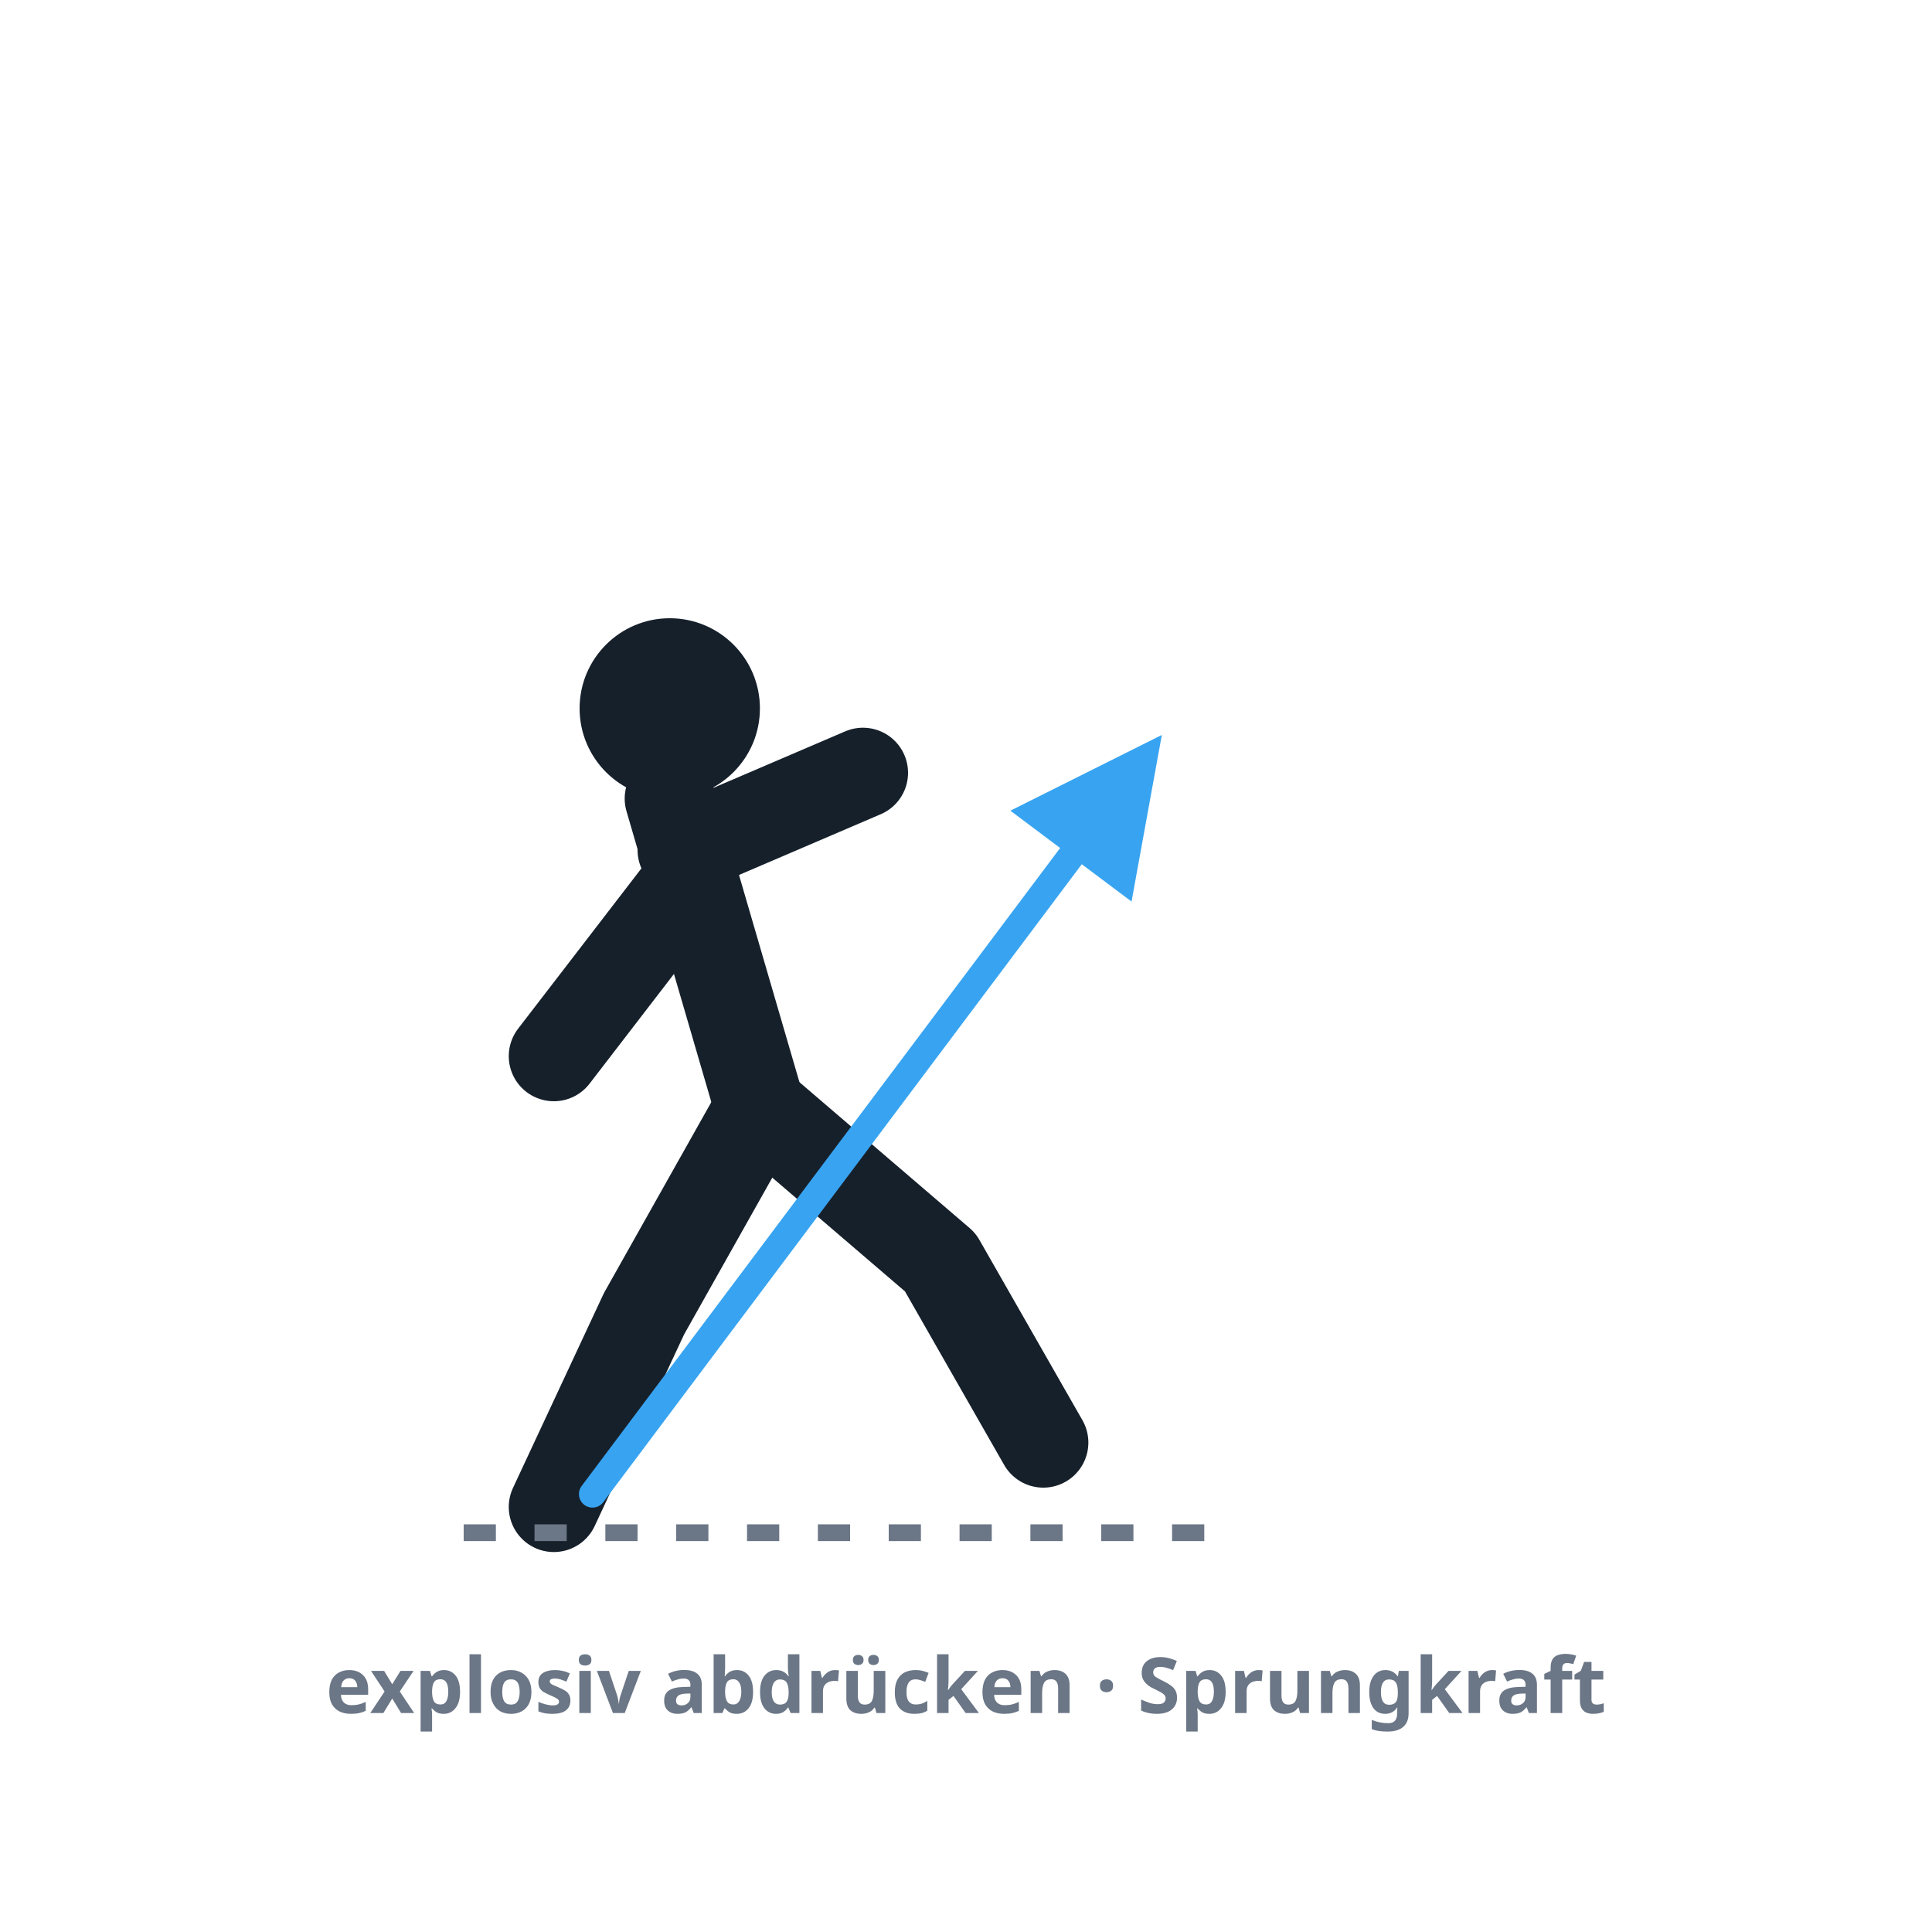
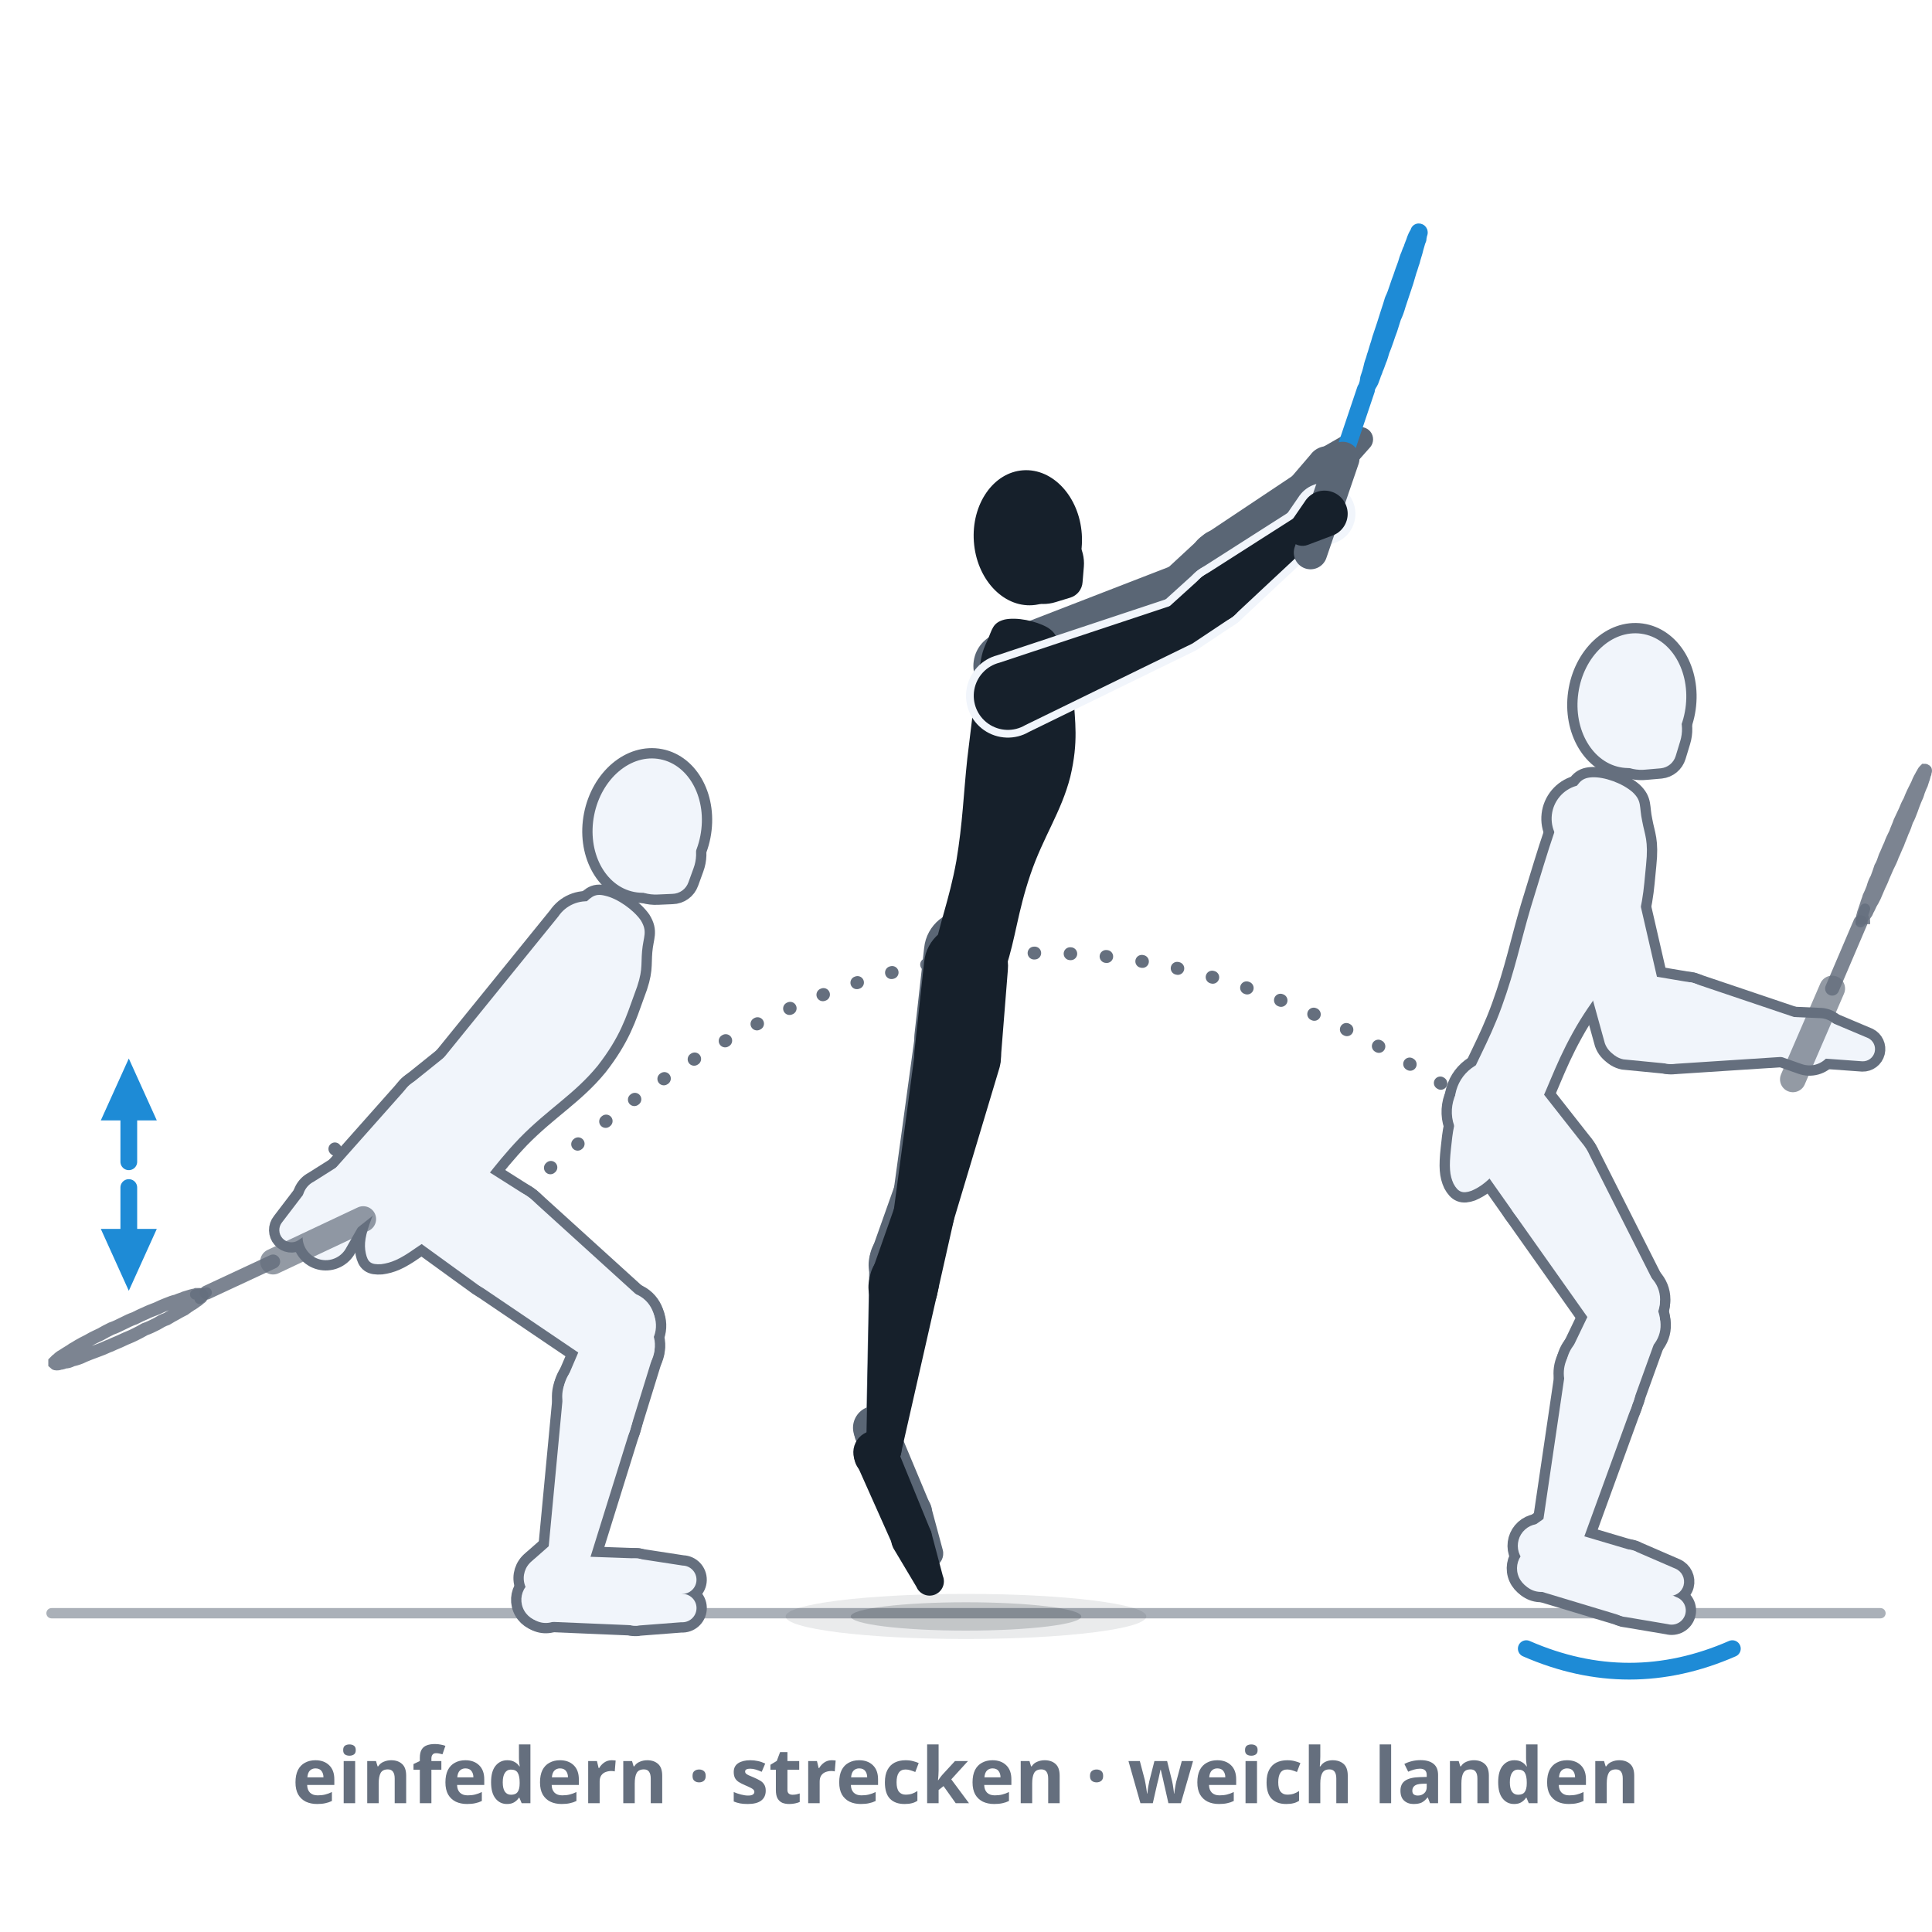
- <svg xmlns="http://www.w3.org/2000/svg" viewBox="0 0 300 300" role="img" aria-label="Explosivität und Sprungkraft: aus tiefer, geladener Haltung explosiv in eine Ecke abdrücken, ein starker Bewegungspfeil aus dem drückenden Bein nach oben-vorn.">
+ <svg xmlns="http://www.w3.org/2000/svg" viewBox="0 0 300 300" role="img" data-quelle="figuren" aria-label="Explosivität als Feder, von links nach rechts: als Umriss das Einfedern mit gebeugten Knien und Armen hinten, ein kurzer Doppelpfeil für vordehnen und sofort strecken; in der Mitte der Absprung, Hüfte, Knie und Fußgelenk gestreckt, die Fußspitzen eben vom Boden, die Arme mit dem Schläger nach vorn oben; rechts als Umriss die weiche Landung auf beiden Ballen mit gebeugten Knien. Eine gepunktete Linie zeigt den Weg der Hüfte.">
  <style>
-     .fig{fill:none;stroke:var(--tinte,#16202b);stroke-width:14;stroke-linecap:round;stroke-linejoin:round}
-     .kopf{fill:var(--tinte,#16202b)}
-     .druck{fill:none;stroke:var(--primaer,#38a4f1);stroke-width:4.2;stroke-linecap:round}
-     .boden{fill:none;stroke:var(--tinte-3,#6b7686);stroke-width:2.6;stroke-dasharray:5 6}
-     .mk{fill:var(--primaer,#38a4f1)}
-     .st{fill:var(--tinte-3,#6b7686);font:600 12px/1 system-ui,sans-serif;text-anchor:middle}
+     .s-k{fill:var(--tinte,#16202b)}
+     .s-f{fill:var(--tinte-2,#5a6675)}
+     .s-gu{fill:var(--tinte-3,#656f7e);stroke:var(--tinte-3,#656f7e);stroke-width:3.2;stroke-linejoin:round}
+     .s-gi{fill:var(--flaeche-2,#f1f5fb)}
+     .s-x{fill:var(--flaeche-2,#f1f5fb);stroke:var(--flaeche-2,#f1f5fb);stroke-width:2.4;stroke-linejoin:round}
+     .s-rf{fill:var(--primaer,#38a4f1);opacity:.14}
+     .s-rr{fill:none;stroke:var(--primaer-dunkel,#1e8bd6);stroke-width:2.6;stroke-linejoin:round}
+     .s-rh{fill:none;stroke:var(--primaer-dunkel,#1e8bd6);stroke-width:2.1;stroke-linecap:round;stroke-linejoin:round}
+     .s-rsch{fill:none;stroke:var(--primaer-dunkel,#1e8bd6);stroke-width:2.8;stroke-linecap:round}
+     .s-rg{fill:none;stroke:var(--tinte-2,#5a6675);stroke-width:5.2;stroke-linecap:round}
+     .s-zr{fill:none;stroke:var(--tinte-3,#656f7e);stroke-width:2;opacity:.85}
+     .s-zh{fill:none;stroke:var(--tinte-3,#656f7e);stroke-width:1.6;opacity:.85;stroke-linecap:round;stroke-linejoin:round}
+     .s-zsch{fill:none;stroke:var(--tinte-3,#656f7e);stroke-width:2.2;opacity:.85;stroke-linecap:round}
+     .s-zg{fill:none;stroke:var(--tinte-3,#656f7e);stroke-width:4;opacity:.7;stroke-linecap:round}
+     .s-sch{fill:var(--schatten-boden,#16202b2e)}
+     .s-schw{fill:var(--schatten-boden,#16202b2e);opacity:.5}
+     .s-bahng{fill:none;stroke:var(--tinte-3,#656f7e);stroke-width:2;stroke-dasharray:.1 5.5;stroke-linecap:round}
+     .s-mk{fill:var(--primaer-dunkel,#1e8bd6)}
+     .s-boden{fill:none;stroke:var(--tinte-3,#656f7e);stroke-width:1.6;opacity:.55;stroke-linecap:round}
+     .s-rot{fill:none;stroke:var(--primaer-dunkel,#1e8bd6);stroke-width:2.6;stroke-linecap:round}
+     .st{fill:var(--tinte-3,#656f7e);font:600 12px/1 system-ui,sans-serif;text-anchor:middle}
  </style>
  <defs>
-     <marker id="m034" viewBox="0 0 10 10" markerWidth="7" markerHeight="7" refX="6.5" refY="5" orient="auto">
-       <path d="M1,1 L9,5 L1,9 Z" class="mk" />
+     <marker id="p034" viewBox="0 0 10 10" markerWidth="4.4" markerHeight="4.4" refX="5" refY="5" orient="auto">
+       <path d="M1,1.2 L9.4,5 L1,8.8 Z" class="s-mk" />
    </marker>
  </defs>
-   <circle class="kopf" cx="104" cy="110" r="14" />
-   <path class="fig" d="M104,124 L118,172" />
-   <path class="fig" d="M106,132 L134,120" />
-   <path class="fig" d="M106,138 L86,164" />
-   <path class="fig" d="M118,172 L100,204 L86,234" />
-   <path class="fig" d="M118,172 L146,196 L162,224" />
-   <path class="druck" d="M92,232 L176,120" marker-end="url(#m034)" />
-   <line class="boden" x1="72" y1="238" x2="188" y2="238" />
-   <text class="st" x="150" y="266">explosiv abdrücken · Sprungkraft</text>
+   <path class="s-boden" d="M8,250.5L292,250.5" />
+   <ellipse class="s-schw" cx="150" cy="251" rx="28" ry="3.5" />
+   <ellipse class="s-sch" cx="150" cy="251" rx="17.9" ry="2.2" />
+   <path class="s-bahng" d="M52,178.4 Q 64,193.4 80,186.4 Q 150,119.1 226,169.7" />
+   <g class="s-gu">
+     <path d="M62.3,188.7L74.4,196.9A6.7,6.7 0 1 0 81.8,185.7L69.5,177.9A6.5,6.5 0 0 0 62.3,188.7Z" />
+     <path d="M74.6,197L94.3,209.6A4.7,4.7 0 0 0 100,202.1L82.7,186.4A6.7,6.7 0 1 0 74.6,197Z" />
+     <path d="M92.5,203.7L88,214.2A5.4,5.4 0 1 0 98,217.9L101.4,207A4.7,4.7 0 0 0 92.5,203.7Z" />
+     <path d="M87.5,215.8L85.1,241.2A2.7,2.7 0 0 0 90.4,242.2L98,218A5.4,5.4 0 1 0 87.5,215.8Z" />
+     <path d="M86,239.4L82.6,242.4A3.4,3.4 0 1 0 87.7,246.7L90.1,242.9A2.7,2.7 0 0 0 86,239.4Z" />
+     <path d="M84.9,248.3L99,248.3A3.2,3.2 0 0 0 99.1,242L85,241.5A3.4,3.4 0 1 0 84.9,248.3Z" />
+     <path d="M99.4,248.3L105.9,247.5A2.2,2.2 0 0 0 106,243.1L99.5,242.1A3.2,3.2 0 1 0 99.4,248.3Z" />
+   </g>
+   <g class="s-gu">
+     <path d="M86.7,142.3L68.7,164.5A3.4,3.4 0 0 0 73.6,169.1L94.4,149.4A5.3,5.3 0 1 0 86.7,142.3Z" />
+     <path d="M69.2,164L63.6,168.5A3.9,3.9 0 1 0 68.9,174.2L73.8,168.9A3.4,3.4 0 0 0 69.2,164Z" />
+     <path d="M63.1,169L52,181.5A2.3,2.3 0 0 0 55.2,184.9L68.4,174.6A3.9,3.9 0 1 0 63.1,169Z" />
+   </g>
+   <g class="s-gu">
+     <path d="M52.5,181.1L48.7,183.5A3.2,3.2 0 1 0 52.9,188L55.6,184.4A2.3,2.3 0 0 0 52.5,181.1Z" />
+     <path d="M48,184.3L43.8,189.8A1.9,1.9 0 0 0 46.3,192.6L52.1,188.7A3,3 0 1 0 48,184.3Z" />
+   </g>
+   <g class="s-gu">
+     <path d="M99.5,142.9C100.6,144.7 99.9,145.4 99.7,147.7C99.5,150 99.9,150.8 98.5,154.4C97.2,158 96.3,161 92.8,165.5C89.2,169.9 85.1,172.2 80.7,176.7C76.4,181.2 74.4,184.6 71.1,188.1C67.9,191.5 66.8,192.3 64.4,193.9C62,195.6 60.7,196.1 59.2,196.3C57.6,196.4 57.1,196 56.8,194.6C56.5,193.2 56.7,191.8 57.7,189.2C58.8,186.6 59.2,185.4 61.9,181.5C64.6,177.7 67.6,175 71.1,169.9C74.7,164.8 76.6,161 79.6,156.1C82.6,151.3 84.1,148.7 86.2,145.7C88.3,142.6 88.6,142.2 90.1,140.9C91.7,139.5 92.1,138.6 94,139.1C95.8,139.5 98.3,141.2 99.5,142.9Z" />
+     <path d="M62.2,190.8L74.2,199.5A6.7,6.7 0 1 0 81.9,188.4L69.6,180.1A6.5,6.5 0 0 0 62.2,190.8Z" />
+     <path d="M74.4,199.6L94.2,213A4.7,4.7 0 0 0 100.1,205.7L82.8,189.1A6.7,6.7 0 1 0 74.4,199.6Z" />
+     <path d="M92.5,207.2L88,217.8A5.4,5.4 0 1 0 98,221.5L101.4,210.5A4.7,4.7 0 0 0 92.5,207.2Z" />
+     <path d="M87.5,219.4L85.1,244.8A2.7,2.7 0 0 0 90.4,245.9L98,221.5A5.4,5.4 0 1 0 87.5,219.4Z" />
+     <path d="M86,243L82.7,245.9A3.4,3.4 0 1 0 87.7,250.3L90.1,246.6A2.7,2.7 0 0 0 86,243Z" />
+     <path d="M84.7,251.8L98.9,252.4A3.2,3.2 0 0 0 99.2,246.2L85.1,245.1A3.4,3.4 0 1 0 84.7,251.8Z" />
+     <path d="M99.3,252.4L105.8,251.9A2.2,2.2 0 0 0 106.1,247.5L99.6,246.2A3.2,3.2 0 1 0 99.3,252.4Z" />
+   </g>
+   <g class="s-gu">
+     <ellipse cx="100.5" cy="128.2" rx="8.4" ry="10.5" transform="rotate(11.1 100.5 128.2)" />
+     <path d="M102.1,138.9L104.4,138.8A2.7,2.7 0 0 0 106.9,137L107.7,134.8A6.3,6.3 0 1 0 102.1,138.9Z" />
+   </g>
+   <g class="s-gu">
+     <path d="M86.7,147L68.7,170.2A3.4,3.4 0 0 0 73.7,174.6L94.5,154A5.3,5.3 0 1 0 86.7,147Z" />
+     <path d="M69.2,169.7L63.6,174.3A3.9,3.9 0 1 0 68.9,179.9L73.8,174.5A3.4,3.4 0 0 0 69.2,169.7Z" />
+     <path d="M63.1,174.8L52,187.6A2.3,2.3 0 0 0 55.2,190.9L68.5,180.4A3.9,3.9 0 1 0 63.1,174.8Z" />
+   </g>
+   <g class="s-gu">
+     <path d="M52.7,187L49.1,188.8A3.6,3.6 0 1 0 53.8,193.7L55.8,190.2A2.3,2.3 0 0 0 52.7,187Z" />
+   </g>
+   <g class="s-gi">
+     <path d="M62.3,188.7L74.4,196.9A6.7,6.7 0 1 0 81.8,185.7L69.5,177.9A6.5,6.5 0 0 0 62.3,188.7Z" />
+     <path d="M74.6,197L94.3,209.6A4.7,4.7 0 0 0 100,202.1L82.7,186.4A6.7,6.7 0 1 0 74.6,197Z" />
+     <path d="M92.5,203.7L88,214.2A5.4,5.4 0 1 0 98,217.9L101.4,207A4.7,4.7 0 0 0 92.5,203.7Z" />
+     <path d="M87.5,215.8L85.1,241.2A2.7,2.7 0 0 0 90.4,242.2L98,218A5.4,5.4 0 1 0 87.5,215.8Z" />
+     <path d="M86,239.4L82.6,242.4A3.4,3.4 0 1 0 87.7,246.7L90.1,242.9A2.7,2.7 0 0 0 86,239.4Z" />
+     <path d="M84.9,248.3L99,248.3A3.2,3.2 0 0 0 99.1,242L85,241.5A3.4,3.4 0 1 0 84.9,248.3Z" />
+     <path d="M99.4,248.3L105.9,247.5A2.2,2.2 0 0 0 106,243.1L99.5,242.1A3.2,3.2 0 1 0 99.4,248.3Z" />
+   </g>
+   <g class="s-gi">
+     <path d="M86.7,142.3L68.7,164.5A3.4,3.4 0 0 0 73.6,169.1L94.4,149.4A5.3,5.3 0 1 0 86.7,142.3Z" />
+     <path d="M69.2,164L63.6,168.5A3.9,3.9 0 1 0 68.9,174.2L73.8,168.9A3.4,3.4 0 0 0 69.2,164Z" />
+     <path d="M63.1,169L52,181.5A2.3,2.3 0 0 0 55.2,184.9L68.4,174.6A3.9,3.9 0 1 0 63.1,169Z" />
+   </g>
+   <g class="s-gi">
+     <path d="M52.5,181.1L48.7,183.5A3.2,3.2 0 1 0 52.9,188L55.6,184.4A2.3,2.3 0 0 0 52.5,181.1Z" />
+     <path d="M48,184.3L43.8,189.8A1.9,1.9 0 0 0 46.3,192.6L52.1,188.7A3,3 0 1 0 48,184.3Z" />
+   </g>
+   <g class="s-gi">
+     <path d="M99.5,142.9C100.6,144.7 99.9,145.4 99.7,147.7C99.5,150 99.9,150.8 98.5,154.4C97.2,158 96.3,161 92.8,165.5C89.2,169.9 85.1,172.2 80.7,176.7C76.4,181.2 74.4,184.6 71.1,188.1C67.9,191.5 66.8,192.3 64.4,193.9C62,195.6 60.7,196.1 59.2,196.3C57.6,196.4 57.1,196 56.8,194.6C56.5,193.2 56.7,191.8 57.7,189.2C58.8,186.6 59.2,185.4 61.9,181.5C64.6,177.7 67.6,175 71.1,169.9C74.7,164.8 76.6,161 79.6,156.1C82.6,151.3 84.1,148.7 86.2,145.7C88.3,142.6 88.6,142.2 90.1,140.9C91.7,139.5 92.1,138.6 94,139.1C95.8,139.5 98.3,141.2 99.5,142.9Z" />
+     <path d="M62.2,190.8L74.2,199.5A6.7,6.7 0 1 0 81.9,188.4L69.6,180.1A6.5,6.5 0 0 0 62.2,190.8Z" />
+     <path d="M74.4,199.6L94.2,213A4.7,4.7 0 0 0 100.1,205.7L82.8,189.1A6.7,6.7 0 1 0 74.4,199.6Z" />
+     <path d="M92.5,207.2L88,217.8A5.4,5.4 0 1 0 98,221.5L101.4,210.5A4.7,4.7 0 0 0 92.5,207.2Z" />
+     <path d="M87.5,219.4L85.1,244.8A2.7,2.7 0 0 0 90.4,245.9L98,221.5A5.4,5.4 0 1 0 87.5,219.4Z" />
+     <path d="M86,243L82.7,245.9A3.4,3.4 0 1 0 87.7,250.3L90.1,246.6A2.7,2.7 0 0 0 86,243Z" />
+     <path d="M84.7,251.8L98.9,252.4A3.2,3.2 0 0 0 99.2,246.2L85.1,245.1A3.4,3.4 0 1 0 84.7,251.8Z" />
+     <path d="M99.3,252.4L105.8,251.9A2.2,2.2 0 0 0 106.1,247.5L99.6,246.2A3.2,3.2 0 1 0 99.3,252.4Z" />
+   </g>
+   <g class="s-gi">
+     <ellipse cx="100.5" cy="128.2" rx="8.4" ry="10.5" transform="rotate(11.1 100.5 128.2)" />
+     <path d="M102.1,138.9L104.4,138.8A2.7,2.7 0 0 0 106.9,137L107.7,134.8A6.3,6.3 0 1 0 102.1,138.9Z" />
+   </g>
+   <g class="s-gi">
+     <path d="M86.7,147L68.7,170.2A3.4,3.4 0 0 0 73.7,174.6L94.5,154A5.3,5.3 0 1 0 86.7,147Z" />
+     <path d="M69.2,169.7L63.6,174.3A3.9,3.9 0 1 0 68.9,179.9L73.8,174.5A3.4,3.4 0 0 0 69.2,169.7Z" />
+     <path d="M63.1,174.8L52,187.6A2.3,2.3 0 0 0 55.2,190.9L68.5,180.4A3.9,3.9 0 1 0 63.1,174.8Z" />
+   </g>
+   <g class="s-gi">
+     <path d="M52.7,187L49.1,188.8A3.6,3.6 0 1 0 53.8,193.7L55.8,190.2A2.3,2.3 0 0 0 52.7,187Z" />
+   </g>
+   <path class="s-zh" d="M30.3,201L32.1,200.7L31,201.7" />
+   <path class="s-zsch" d="M42.4,195.9L32.1,200.7" />
+   <path class="s-zr" d="M8.5,211.7C8.6,211.8 8.7,211.8 8.8,211.8C8.9,211.8 9.1,211.8 9.3,211.7C9.6,211.7 9.8,211.6 10.1,211.5C10.5,211.5 10.8,211.4 11.2,211.2C11.6,211.1 12,211 12.5,210.8C12.9,210.6 13.4,210.4 13.9,210.2C14.4,210 15,209.8 15.5,209.6C16.1,209.4 16.6,209.1 17.2,208.9C17.8,208.6 18.4,208.4 19,208.1C19.6,207.8 20.2,207.6 20.8,207.3C21.4,207 22,206.7 22.5,206.4C23.1,206.2 23.7,205.9 24.3,205.6C24.8,205.3 25.3,205 25.9,204.8C26.4,204.5 26.9,204.2 27.3,204C27.8,203.7 28.2,203.5 28.6,203.3C29,203 29.3,202.8 29.6,202.6C30,202.4 30.2,202.2 30.5,202C30.7,201.9 30.9,201.7 31,201.6C31.2,201.5 31.3,201.4 31.3,201.3C31.4,201.2 31.4,201.1 31.3,201.1C31.3,201 31.2,201 31.1,201C30.9,201 30.7,201 30.5,201C30.3,201.1 30,201.1 29.7,201.2C29.4,201.3 29,201.4 28.7,201.5C28.3,201.7 27.8,201.8 27.4,202C26.9,202.1 26.4,202.3 25.9,202.5C25.4,202.7 24.9,202.9 24.3,203.2C23.8,203.4 23.2,203.6 22.6,203.9C22.1,204.1 21.5,204.4 20.9,204.7C20.3,204.9 19.7,205.2 19.1,205.5C18.5,205.8 17.9,206.1 17.3,206.3C16.7,206.6 16.1,206.9 15.6,207.2C15,207.5 14.5,207.7 14,208C13.5,208.3 13,208.5 12.5,208.8C12.1,209 11.7,209.3 11.3,209.5C10.9,209.8 10.5,210 10.2,210.2C9.9,210.4 9.6,210.6 9.4,210.7C9.1,210.9 9,211.1 8.8,211.2C8.7,211.3 8.6,211.4 8.5,211.5C8.5,211.6 8.5,211.7 8.5,211.7Z" />
+   <path class="s-zg" d="M56.4,189.3L42.4,195.9" />
+   <g class="s-gu">
+     <path d="M226.8,174.4L235.2,185.9A6.7,6.7 0 1 0 245.9,177.8L237.1,166.6A6.5,6.5 0 0 0 226.8,174.4Z" />
+     <path d="M235.2,185.9L249.2,204.8A4.7,4.7 0 0 0 257.2,199.9L246.6,178.9A6.7,6.7 0 1 0 235.2,185.9Z" />
+     <path d="M248.7,199.9L243.7,210.3A5.4,5.4 0 1 0 253.5,214.4L257.4,203.6A4.7,4.7 0 0 0 248.7,199.9Z" />
+     <path d="M243.2,211.9L239.5,237A2.7,2.7 0 0 0 244.8,238.3L253.5,214.5A5.4,5.4 0 1 0 243.2,211.9Z" />
+     <path d="M240.6,235.2L237.5,237.4A3.4,3.4 0 1 0 242.2,242.1L244.4,239A2.7,2.7 0 0 0 240.6,235.2Z" />
+     <path d="M238.6,243.4L252.2,246.9A3.2,3.2 0 0 0 253.9,240.9L240.4,236.9A3.4,3.4 0 1 0 238.6,243.4Z" />
+     <path d="M252.6,247L259.1,247.8A2.2,2.2 0 0 0 260.2,243.6L254.2,241A3.2,3.2 0 1 0 252.6,247Z" />
+   </g>
+   <g class="s-gu">
+     <path d="M241.5,129.5L251.4,155.8A3.4,3.4 0 0 0 257.8,153.9L251.5,126.5A5.3,5.3 0 1 0 241.5,129.5Z" />
+     <path d="M253.5,157.8L260.4,160A3.9,3.9 0 1 0 262.2,152.5L255.1,151.3A3.4,3.4 0 0 0 253.5,157.8Z" />
+     <path d="M261,160.2L277.7,162.5A2.3,2.3 0 0 0 278.8,158L262.8,152.6A3.9,3.9 0 1 0 261,160.2Z" />
+   </g>
+   <g class="s-gu">
+     <path d="M277.1,162.3L281.2,164.2A3.2,3.2 0 1 0 282.6,158.1L278.1,157.9A2.3,2.3 0 0 0 277.1,162.3Z" />
+     <path d="M282.3,164.3L289.2,164.8A1.9,1.9 0 0 0 290.1,161.2L283.7,158.5A3,3 0 1 0 282.3,164.3Z" />
+   </g>
+   <g class="s-gu">
+     <path d="M253.5,123C255,124.4 254.5,125.2 255,127.5C255.4,129.7 256,130.5 255.6,134.3C255.2,138.1 255.2,141.3 252.9,146.5C250.6,151.7 247.2,154.9 244.2,160.4C241.2,165.8 240.2,169.7 237.9,173.8C235.7,178 234.8,179 233,181.2C231.1,183.4 229.9,184.3 228.5,184.9C227.1,185.4 226.4,185.1 225.7,183.8C225.1,182.5 225,181.2 225.3,178.4C225.6,175.6 225.7,174.3 227.3,169.9C228.8,165.5 231.1,162.1 233.2,156.3C235.3,150.5 236.1,146.3 237.7,140.9C239.4,135.4 240.2,132.6 241.4,129.1C242.6,125.6 242.8,125.1 243.9,123.4C245.1,121.8 245.3,120.8 247.2,120.7C249.1,120.6 251.9,121.6 253.5,123Z" />
+     <path d="M226.7,176.5L235.1,188.4A6.7,6.7 0 1 0 246,180.5L237.2,168.8A6.5,6.5 0 0 0 226.7,176.5Z" />
+     <path d="M235.1,188.4L249.1,208.2A4.7,4.7 0 0 0 257.2,203.4L246.6,181.6A6.7,6.7 0 1 0 235.1,188.4Z" />
+     <path d="M248.7,203.4L243.7,213.8A5.4,5.4 0 1 0 253.5,217.9L257.4,207.1A4.7,4.7 0 0 0 248.7,203.4Z" />
+     <path d="M243.2,215.4L239.5,240.6A2.7,2.7 0 0 0 244.8,241.9L253.5,218A5.4,5.4 0 1 0 243.2,215.4Z" />
+     <path d="M240.7,238.8L237.5,240.9A3.4,3.4 0 1 0 242.1,245.7L244.4,242.7A2.7,2.7 0 0 0 240.7,238.8Z" />
+     <path d="M238.5,246.9L252.1,251A3.2,3.2 0 0 0 254,245L240.5,240.5A3.4,3.4 0 1 0 238.5,246.9Z" />
+     <path d="M252.5,251.1L259,252.2A2.2,2.2 0 0 0 260.3,248L254.3,245.1A3.2,3.2 0 1 0 252.5,251.1Z" />
+   </g>
+   <g class="s-gu">
+     <ellipse cx="253.4" cy="108.8" rx="8.4" ry="10.5" transform="rotate(8.1 253.4 108.8)" />
+     <path d="M255.6,119.5L257.9,119.3A2.7,2.7 0 0 0 260.2,117.4L260.9,115.1A6.3,6.3 0 1 0 255.6,119.5Z" />
+   </g>
+   <g class="s-gu">
+     <path d="M241.4,133.8L249.2,162A3.4,3.4 0 0 0 255.8,160.7L251.6,131.6A5.3,5.3 0 1 0 241.4,133.8Z" />
+     <path d="M252.1,164.5L259.3,165.2A3.9,3.9 0 1 0 259.5,157.4L252.3,157.8A3.4,3.4 0 0 0 252.1,164.5Z" />
+     <path d="M260,165.2L276.9,164.1A2.3,2.3 0 0 0 277,159.5L260.2,157.5A3.9,3.9 0 1 0 260,165.2Z" />
+   </g>
+   <g class="s-gu">
+     <path d="M276,163.9L279.7,165.2A3.6,3.6 0 1 0 279.9,158.4L276.1,159.5A2.3,2.3 0 0 0 276,163.9Z" />
+   </g>
+   <g class="s-gi">
+     <path d="M226.8,174.4L235.2,185.9A6.7,6.7 0 1 0 245.9,177.8L237.1,166.6A6.5,6.5 0 0 0 226.8,174.4Z" />
+     <path d="M235.2,185.9L249.2,204.8A4.7,4.7 0 0 0 257.2,199.9L246.6,178.9A6.7,6.7 0 1 0 235.2,185.9Z" />
+     <path d="M248.7,199.9L243.7,210.3A5.4,5.4 0 1 0 253.5,214.4L257.4,203.6A4.7,4.7 0 0 0 248.7,199.9Z" />
+     <path d="M243.2,211.9L239.5,237A2.7,2.7 0 0 0 244.8,238.3L253.5,214.5A5.4,5.4 0 1 0 243.2,211.9Z" />
+     <path d="M240.6,235.2L237.5,237.4A3.4,3.4 0 1 0 242.2,242.1L244.4,239A2.7,2.7 0 0 0 240.6,235.2Z" />
+     <path d="M238.6,243.4L252.2,246.9A3.2,3.2 0 0 0 253.9,240.9L240.4,236.9A3.4,3.4 0 1 0 238.6,243.4Z" />
+     <path d="M252.6,247L259.1,247.8A2.2,2.2 0 0 0 260.2,243.6L254.2,241A3.2,3.2 0 1 0 252.6,247Z" />
+   </g>
+   <g class="s-gi">
+     <path d="M241.5,129.5L251.4,155.8A3.4,3.4 0 0 0 257.8,153.9L251.5,126.5A5.3,5.3 0 1 0 241.5,129.5Z" />
+     <path d="M253.5,157.8L260.4,160A3.9,3.9 0 1 0 262.2,152.5L255.1,151.3A3.4,3.4 0 0 0 253.5,157.8Z" />
+     <path d="M261,160.2L277.7,162.5A2.3,2.3 0 0 0 278.8,158L262.8,152.6A3.9,3.9 0 1 0 261,160.2Z" />
+   </g>
+   <g class="s-gi">
+     <path d="M277.1,162.3L281.2,164.2A3.2,3.2 0 1 0 282.6,158.1L278.1,157.9A2.3,2.3 0 0 0 277.1,162.3Z" />
+     <path d="M282.3,164.3L289.2,164.8A1.9,1.9 0 0 0 290.1,161.2L283.7,158.5A3,3 0 1 0 282.3,164.3Z" />
+   </g>
+   <g class="s-gi">
+     <path d="M253.5,123C255,124.4 254.5,125.2 255,127.5C255.4,129.7 256,130.5 255.6,134.3C255.2,138.1 255.2,141.3 252.9,146.5C250.6,151.7 247.2,154.9 244.2,160.4C241.2,165.8 240.2,169.7 237.9,173.8C235.7,178 234.8,179 233,181.2C231.1,183.4 229.9,184.3 228.5,184.9C227.1,185.4 226.4,185.1 225.7,183.8C225.1,182.5 225,181.2 225.3,178.4C225.6,175.6 225.7,174.3 227.3,169.9C228.8,165.5 231.1,162.1 233.2,156.3C235.3,150.5 236.1,146.3 237.7,140.9C239.4,135.4 240.2,132.6 241.4,129.1C242.6,125.6 242.8,125.1 243.9,123.4C245.1,121.8 245.3,120.8 247.2,120.7C249.1,120.6 251.9,121.6 253.5,123Z" />
+     <path d="M226.7,176.5L235.1,188.4A6.7,6.7 0 1 0 246,180.5L237.2,168.8A6.5,6.5 0 0 0 226.7,176.5Z" />
+     <path d="M235.1,188.4L249.1,208.2A4.7,4.7 0 0 0 257.2,203.4L246.6,181.6A6.7,6.7 0 1 0 235.1,188.4Z" />
+     <path d="M248.7,203.4L243.7,213.8A5.4,5.4 0 1 0 253.5,217.9L257.4,207.1A4.7,4.7 0 0 0 248.7,203.4Z" />
+     <path d="M243.2,215.4L239.5,240.6A2.7,2.7 0 0 0 244.8,241.9L253.5,218A5.4,5.4 0 1 0 243.2,215.4Z" />
+     <path d="M240.7,238.8L237.5,240.9A3.4,3.4 0 1 0 242.1,245.7L244.4,242.7A2.7,2.7 0 0 0 240.7,238.8Z" />
+     <path d="M238.5,246.9L252.1,251A3.2,3.2 0 0 0 254,245L240.5,240.5A3.4,3.4 0 1 0 238.5,246.9Z" />
+     <path d="M252.5,251.1L259,252.2A2.2,2.2 0 0 0 260.3,248L254.3,245.1A3.2,3.2 0 1 0 252.5,251.1Z" />
+   </g>
+   <g class="s-gi">
+     <ellipse cx="253.4" cy="108.8" rx="8.4" ry="10.5" transform="rotate(8.1 253.4 108.8)" />
+     <path d="M255.6,119.5L257.9,119.3A2.7,2.7 0 0 0 260.2,117.4L260.9,115.1A6.3,6.3 0 1 0 255.6,119.5Z" />
+   </g>
+   <g class="s-gi">
+     <path d="M241.4,133.8L249.2,162A3.4,3.4 0 0 0 255.8,160.7L251.6,131.6A5.3,5.3 0 1 0 241.4,133.8Z" />
+     <path d="M252.1,164.5L259.3,165.2A3.9,3.9 0 1 0 259.5,157.4L252.3,157.8A3.4,3.4 0 0 0 252.1,164.5Z" />
+     <path d="M260,165.2L276.9,164.1A2.3,2.3 0 0 0 277,159.5L260.2,157.5A3.9,3.9 0 1 0 260,165.2Z" />
+   </g>
+   <g class="s-gi">
+     <path d="M276,163.9L279.7,165.2A3.6,3.6 0 1 0 279.9,158.4L276.1,159.5A2.3,2.3 0 0 0 276,163.9Z" />
+   </g>
+   <path class="s-zh" d="M289.6,141.1L288.9,143.2L289.4,142.5" />
+   <path class="s-zsch" d="M284.5,153.5L288.9,143.2" />
+   <path class="s-zr" d="M299,119.7C299,119.8 298.9,119.9 298.9,120.1C298.8,120.3 298.8,120.5 298.7,120.8C298.6,121 298.5,121.4 298.4,121.7C298.2,122.1 298.1,122.4 297.9,122.9C297.8,123.3 297.6,123.8 297.4,124.2C297.2,124.7 297,125.2 296.8,125.8C296.6,126.3 296.4,126.9 296.1,127.4C295.9,128 295.7,128.6 295.4,129.2C295.2,129.8 294.9,130.4 294.7,131C294.4,131.6 294.2,132.2 293.9,132.8C293.7,133.4 293.4,134 293.1,134.6C292.9,135.1 292.6,135.7 292.4,136.2C292.2,136.8 291.9,137.3 291.7,137.8C291.5,138.3 291.3,138.7 291.1,139.2C290.9,139.6 290.7,140 290.5,140.3C290.3,140.7 290.2,141 290,141.3C289.9,141.6 289.8,141.8 289.6,142C289.5,142.2 289.4,142.4 289.4,142.5C289.3,142.5 289.3,142.6 289.2,142.6C289.2,142.6 289.2,142.6 289.2,142.5C289.2,142.4 289.2,142.3 289.3,142.1C289.3,141.9 289.4,141.7 289.5,141.4C289.6,141.1 289.7,140.8 289.8,140.5C289.9,140.1 290.1,139.7 290.2,139.3C290.4,138.9 290.6,138.4 290.8,137.9C290.9,137.5 291.1,136.9 291.4,136.4C291.6,135.9 291.8,135.3 292,134.7C292.3,134.2 292.5,133.6 292.7,133C293,132.4 293.2,131.8 293.5,131.2C293.7,130.6 294,130 294.3,129.4C294.5,128.8 294.8,128.2 295,127.6C295.3,127 295.5,126.5 295.8,125.9C296,125.4 296.2,124.9 296.5,124.4C296.7,123.9 296.9,123.4 297.1,123C297.3,122.6 297.5,122.2 297.7,121.8C297.8,121.5 298,121.1 298.1,120.9C298.3,120.6 298.4,120.3 298.5,120.2C298.6,120 298.7,119.8 298.8,119.7C298.9,119.6 298.9,119.6 298.9,119.6C299,119.6 299,119.6 299,119.7Z" />
+   <path class="s-zg" d="M278.4,167.6L284.5,153.5" />
+   <g class="s-f">
+     <path d="M143.5,147.2L142,160.6A6.7,6.7 0 1 0 155.4,161.9L156.5,148.5A6.5,6.5 0 0 0 143.5,147.2Z" />
+     <path d="M142.1,160.5L138.8,184.6A4.7,4.7 0 0 0 148,186.6L155.1,163.3A6.7,6.7 0 1 0 142.1,160.5Z" />
+     <path d="M139.1,183.6L135.3,194.3A5.4,5.4 0 1 0 145.6,197.3L148.1,186.2A4.7,4.7 0 0 0 139.1,183.6Z" />
+     <path d="M135,196L134.5,221.4A2.7,2.7 0 0 0 139.9,222.1L145.6,197.3A5.4,5.4 0 1 0 135,196Z" />
+     <path d="M136.7,218.8L135.4,219A3.4,3.4 0 1 0 139.1,223.8L139.7,222.6A2.7,2.7 0 0 0 136.7,218.8Z" />
+     <path d="M133.1,223.7L138.8,236.5A3.2,3.2 0 0 0 144.6,234L139.2,221.1A3.4,3.4 0 1 0 133.1,223.7Z" />
+     <path d="M139,236.8L142.4,242.4A2.2,2.2 0 0 0 146.4,240.7L144.7,234.4A3.2,3.2 0 1 0 139,236.8Z" />
+   </g>
+   <g class="s-f">
+     <path d="M159.4,107.8L185,93.9A3.4,3.4 0 0 0 182.1,87.8L155,98.3A5.3,5.3 0 1 0 159.4,107.8Z" />
+     <path d="M185.3,93.7L191.2,89.5A3.9,3.9 0 1 0 186.4,83.5L181,88.5A3.4,3.4 0 0 0 185.3,93.7Z" />
+     <path d="M191.7,89.1L203.9,77.2A2.3,2.3 0 0 0 201,73.7L186.9,83.1A3.9,3.9 0 1 0 191.7,89.1Z" />
+   </g>
+   <g class="s-f">
+     <path d="M203.4,77.6L207.4,75.4A3.2,3.2 0 1 0 203.5,70.6L200.5,74.1A2.3,2.3 0 0 0 203.4,77.6Z" />
+     <path d="M208.1,74.7L212.8,69.4A1.9,1.9 0 0 0 210.5,66.5L204.4,70A3,3 0 1 0 208.1,74.7Z" />
+   </g>
+   <g class="s-k">
+     <path d="M162.6,97.4C164.4,98.5 164,99.4 164.9,101.6C165.7,103.7 166.4,104.4 166.7,108.2C166.9,112 167.5,115.1 166.2,120.6C164.8,126.1 162,129.9 160,135.8C158,141.7 157.7,145.7 156.2,150.2C154.7,154.7 154.1,155.8 152.6,158.3C151.2,160.8 150.2,161.9 148.9,162.6C147.5,163.4 146.8,163.3 146,162.1C145.1,161 144.7,159.6 144.6,156.9C144.4,154.1 144.3,152.8 145,148.2C145.8,143.5 147.4,139.8 148.5,133.7C149.5,127.7 149.6,123.4 150.2,117.8C150.9,112.1 151.2,109.2 151.8,105.5C152.4,101.9 152.4,101.4 153.3,99.5C154.1,97.7 154.1,96.7 156,96.2C157.9,95.8 160.8,96.4 162.6,97.4Z" />
+     <path d="M143.5,149.4L142,163.2A6.7,6.7 0 1 0 155.4,164.4L156.5,150.6A6.5,6.5 0 0 0 143.5,149.4Z" />
+     <path d="M142.1,163.1L138.8,187.8A4.7,4.7 0 0 0 148,189.8L155.2,165.8A6.7,6.7 0 1 0 142.1,163.1Z" />
+     <path d="M139.1,186.9L135.3,197.7A5.4,5.4 0 1 0 145.6,200.6L148.1,189.5A4.7,4.7 0 0 0 139.1,186.9Z" />
+     <path d="M135,199.3L134.5,225A2.7,2.7 0 0 0 139.9,225.7L145.6,200.6A5.4,5.4 0 1 0 135,199.3Z" />
+     <path d="M136.8,222.4L135.6,222.6A3.4,3.4 0 1 0 139.1,227.4L139.7,226.3A2.7,2.7 0 0 0 136.8,222.4Z" />
+     <path d="M133,227.3L138.8,240.3A3.2,3.2 0 0 0 144.6,237.9L139.2,224.7A3.4,3.4 0 1 0 133,227.3Z" />
+     <path d="M138.9,240.7L142.3,246.4A2.2,2.2 0 0 0 146.4,244.7L144.7,238.3A3.2,3.2 0 1 0 138.9,240.7Z" />
+   </g>
+   <g class="s-k">
+     <ellipse cx="159.6" cy="83.5" rx="8.4" ry="10.5" transform="rotate(-4 159.6 83.5)" />
+     <path d="M163.9,93.5L166.2,92.8A2.7,2.7 0 0 0 168.1,90.4L168.3,88A6.3,6.3 0 1 0 163.9,93.5Z" />
+   </g>
+   <g class="s-x">
+     <path d="M159.2,112.6L184.8,100.1A3.4,3.4 0 0 0 182.3,93.9L155.2,102.9A5.3,5.3 0 1 0 159.2,112.6Z" />
+     <path d="M185.2,99.9L191.2,95.9A3.9,3.9 0 1 0 186.4,89.8L181.1,94.6A3.4,3.4 0 0 0 185.2,99.9Z" />
+     <path d="M191.7,95.5L203.9,84.1A2.3,2.3 0 0 0 201,80.4L186.9,89.4A3.9,3.9 0 1 0 191.7,95.5Z" />
+     <path d="M203.1,84.6L206.8,83.2A3.6,3.6 0 1 0 202.6,77.9L200.4,81.1A2.3,2.3 0 0 0 203.1,84.6Z" />
+   </g>
+   <g class="s-k">
+     <path d="M159.2,112.6L184.8,100.1A3.4,3.4 0 0 0 182.3,93.9L155.2,102.9A5.3,5.3 0 1 0 159.2,112.6Z" />
+     <path d="M185.2,99.9L191.2,95.9A3.9,3.9 0 1 0 186.4,89.8L181.1,94.6A3.4,3.4 0 0 0 185.2,99.9Z" />
+     <path d="M191.7,95.5L203.9,84.1A2.3,2.3 0 0 0 201,80.4L186.9,89.4A3.9,3.9 0 1 0 191.7,95.5Z" />
+   </g>
+   <path class="s-rf" d="M220.4,36.1C220.4,36.2 220.3,36.3 220.3,36.4C220.3,36.6 220.2,36.8 220.2,37.1C220.1,37.3 220,37.6 219.9,38C219.8,38.3 219.7,38.7 219.6,39.1C219.5,39.5 219.3,40 219.2,40.5C219,41 218.9,41.5 218.7,42C218.5,42.6 218.4,43.1 218.2,43.7C218,44.3 217.8,44.9 217.6,45.5C217.4,46.1 217.2,46.7 217,47.3C216.8,48 216.6,48.6 216.3,49.2C216.1,49.8 215.9,50.5 215.7,51.1C215.5,51.6 215.3,52.2 215.1,52.8C214.9,53.4 214.7,53.9 214.5,54.4C214.3,55 214.2,55.5 214,55.9C213.8,56.4 213.7,56.8 213.5,57.2C213.4,57.6 213.2,57.9 213.1,58.3C213,58.6 212.9,58.8 212.8,59.1C212.7,59.3 212.6,59.5 212.5,59.6C212.5,59.7 212.4,59.8 212.4,59.8C212.4,59.8 212.3,59.8 212.3,59.8C212.3,59.7 212.4,59.6 212.4,59.4C212.4,59.3 212.5,59 212.5,58.8C212.6,58.5 212.7,58.2 212.8,57.9C212.9,57.5 213,57.2 213.1,56.7C213.2,56.3 213.4,55.9 213.5,55.4C213.7,54.9 213.8,54.4 214,53.8C214.2,53.3 214.3,52.7 214.5,52.2C214.7,51.6 214.9,51 215.1,50.4C215.3,49.8 215.5,49.1 215.7,48.5C215.9,47.9 216.1,47.3 216.3,46.6C216.6,46 216.8,45.4 217,44.8C217.2,44.2 217.4,43.6 217.6,43.1C217.8,42.5 218,41.9 218.2,41.4C218.4,40.9 218.5,40.4 218.7,39.9C218.9,39.5 219,39 219.2,38.7C219.3,38.3 219.5,37.9 219.6,37.6C219.7,37.3 219.8,37 219.9,36.8C220,36.6 220.1,36.4 220.2,36.3C220.2,36.2 220.3,36.1 220.3,36C220.3,36 220.4,36 220.4,36.1Z" />
+   <path class="s-rh" d="M212.6,58.5L212.1,60.5L212.6,59.6" />
+   <path class="s-rsch" d="M208.5,71.2L212.1,60.5" />
+   <path class="s-rr" d="M220.4,36.1C220.4,36.2 220.3,36.3 220.3,36.4C220.3,36.6 220.2,36.8 220.2,37.1C220.1,37.3 220,37.6 219.9,38C219.8,38.3 219.7,38.7 219.6,39.1C219.5,39.5 219.3,40 219.2,40.5C219,41 218.9,41.5 218.7,42C218.5,42.6 218.4,43.1 218.2,43.7C218,44.3 217.8,44.9 217.6,45.5C217.4,46.1 217.2,46.7 217,47.3C216.8,48 216.6,48.6 216.3,49.2C216.1,49.8 215.9,50.5 215.7,51.1C215.5,51.6 215.3,52.2 215.1,52.8C214.9,53.4 214.7,53.9 214.5,54.4C214.3,55 214.2,55.5 214,55.9C213.8,56.4 213.7,56.8 213.5,57.2C213.4,57.6 213.2,57.9 213.1,58.3C213,58.6 212.9,58.8 212.8,59.1C212.7,59.3 212.6,59.5 212.5,59.6C212.5,59.7 212.4,59.8 212.4,59.8C212.4,59.8 212.3,59.8 212.3,59.8C212.3,59.7 212.4,59.6 212.4,59.4C212.4,59.3 212.5,59 212.5,58.8C212.6,58.5 212.7,58.2 212.8,57.9C212.9,57.5 213,57.2 213.1,56.7C213.2,56.3 213.4,55.9 213.5,55.4C213.7,54.9 213.8,54.4 214,53.8C214.2,53.3 214.3,52.7 214.5,52.2C214.7,51.6 214.9,51 215.1,50.4C215.3,49.8 215.5,49.1 215.7,48.5C215.9,47.9 216.1,47.3 216.3,46.6C216.6,46 216.8,45.4 217,44.8C217.2,44.2 217.4,43.6 217.6,43.1C217.8,42.5 218,41.9 218.2,41.4C218.4,40.9 218.5,40.4 218.7,39.9C218.9,39.5 219,39 219.2,38.7C219.3,38.3 219.5,37.9 219.6,37.6C219.7,37.3 219.8,37 219.9,36.8C220,36.6 220.1,36.4 220.2,36.3C220.2,36.2 220.3,36.1 220.3,36C220.3,36 220.4,36 220.4,36.1Z" />
+   <path class="s-rg" d="M203.5,85.8L208.5,71.2" />
+   <g class="s-k">
+     <path d="M203.1,84.6L206.8,83.2A3.6,3.6 0 1 0 202.6,77.9L200.4,81.1A2.3,2.3 0 0 0 203.1,84.6Z" />
+   </g>
+   <path class="s-rot" d="M20,180.4L20,169.4" marker-end="url(#p034)" />
+   <path class="s-rot" d="M20,184.4L20,195.4" marker-end="url(#p034)" />
+   <path class="s-rot" d="M237,256 Q 253,263 269,256" />
+   <text class="st" x="150" y="280">einfedern · strecken · weich landen</text>
</svg>
